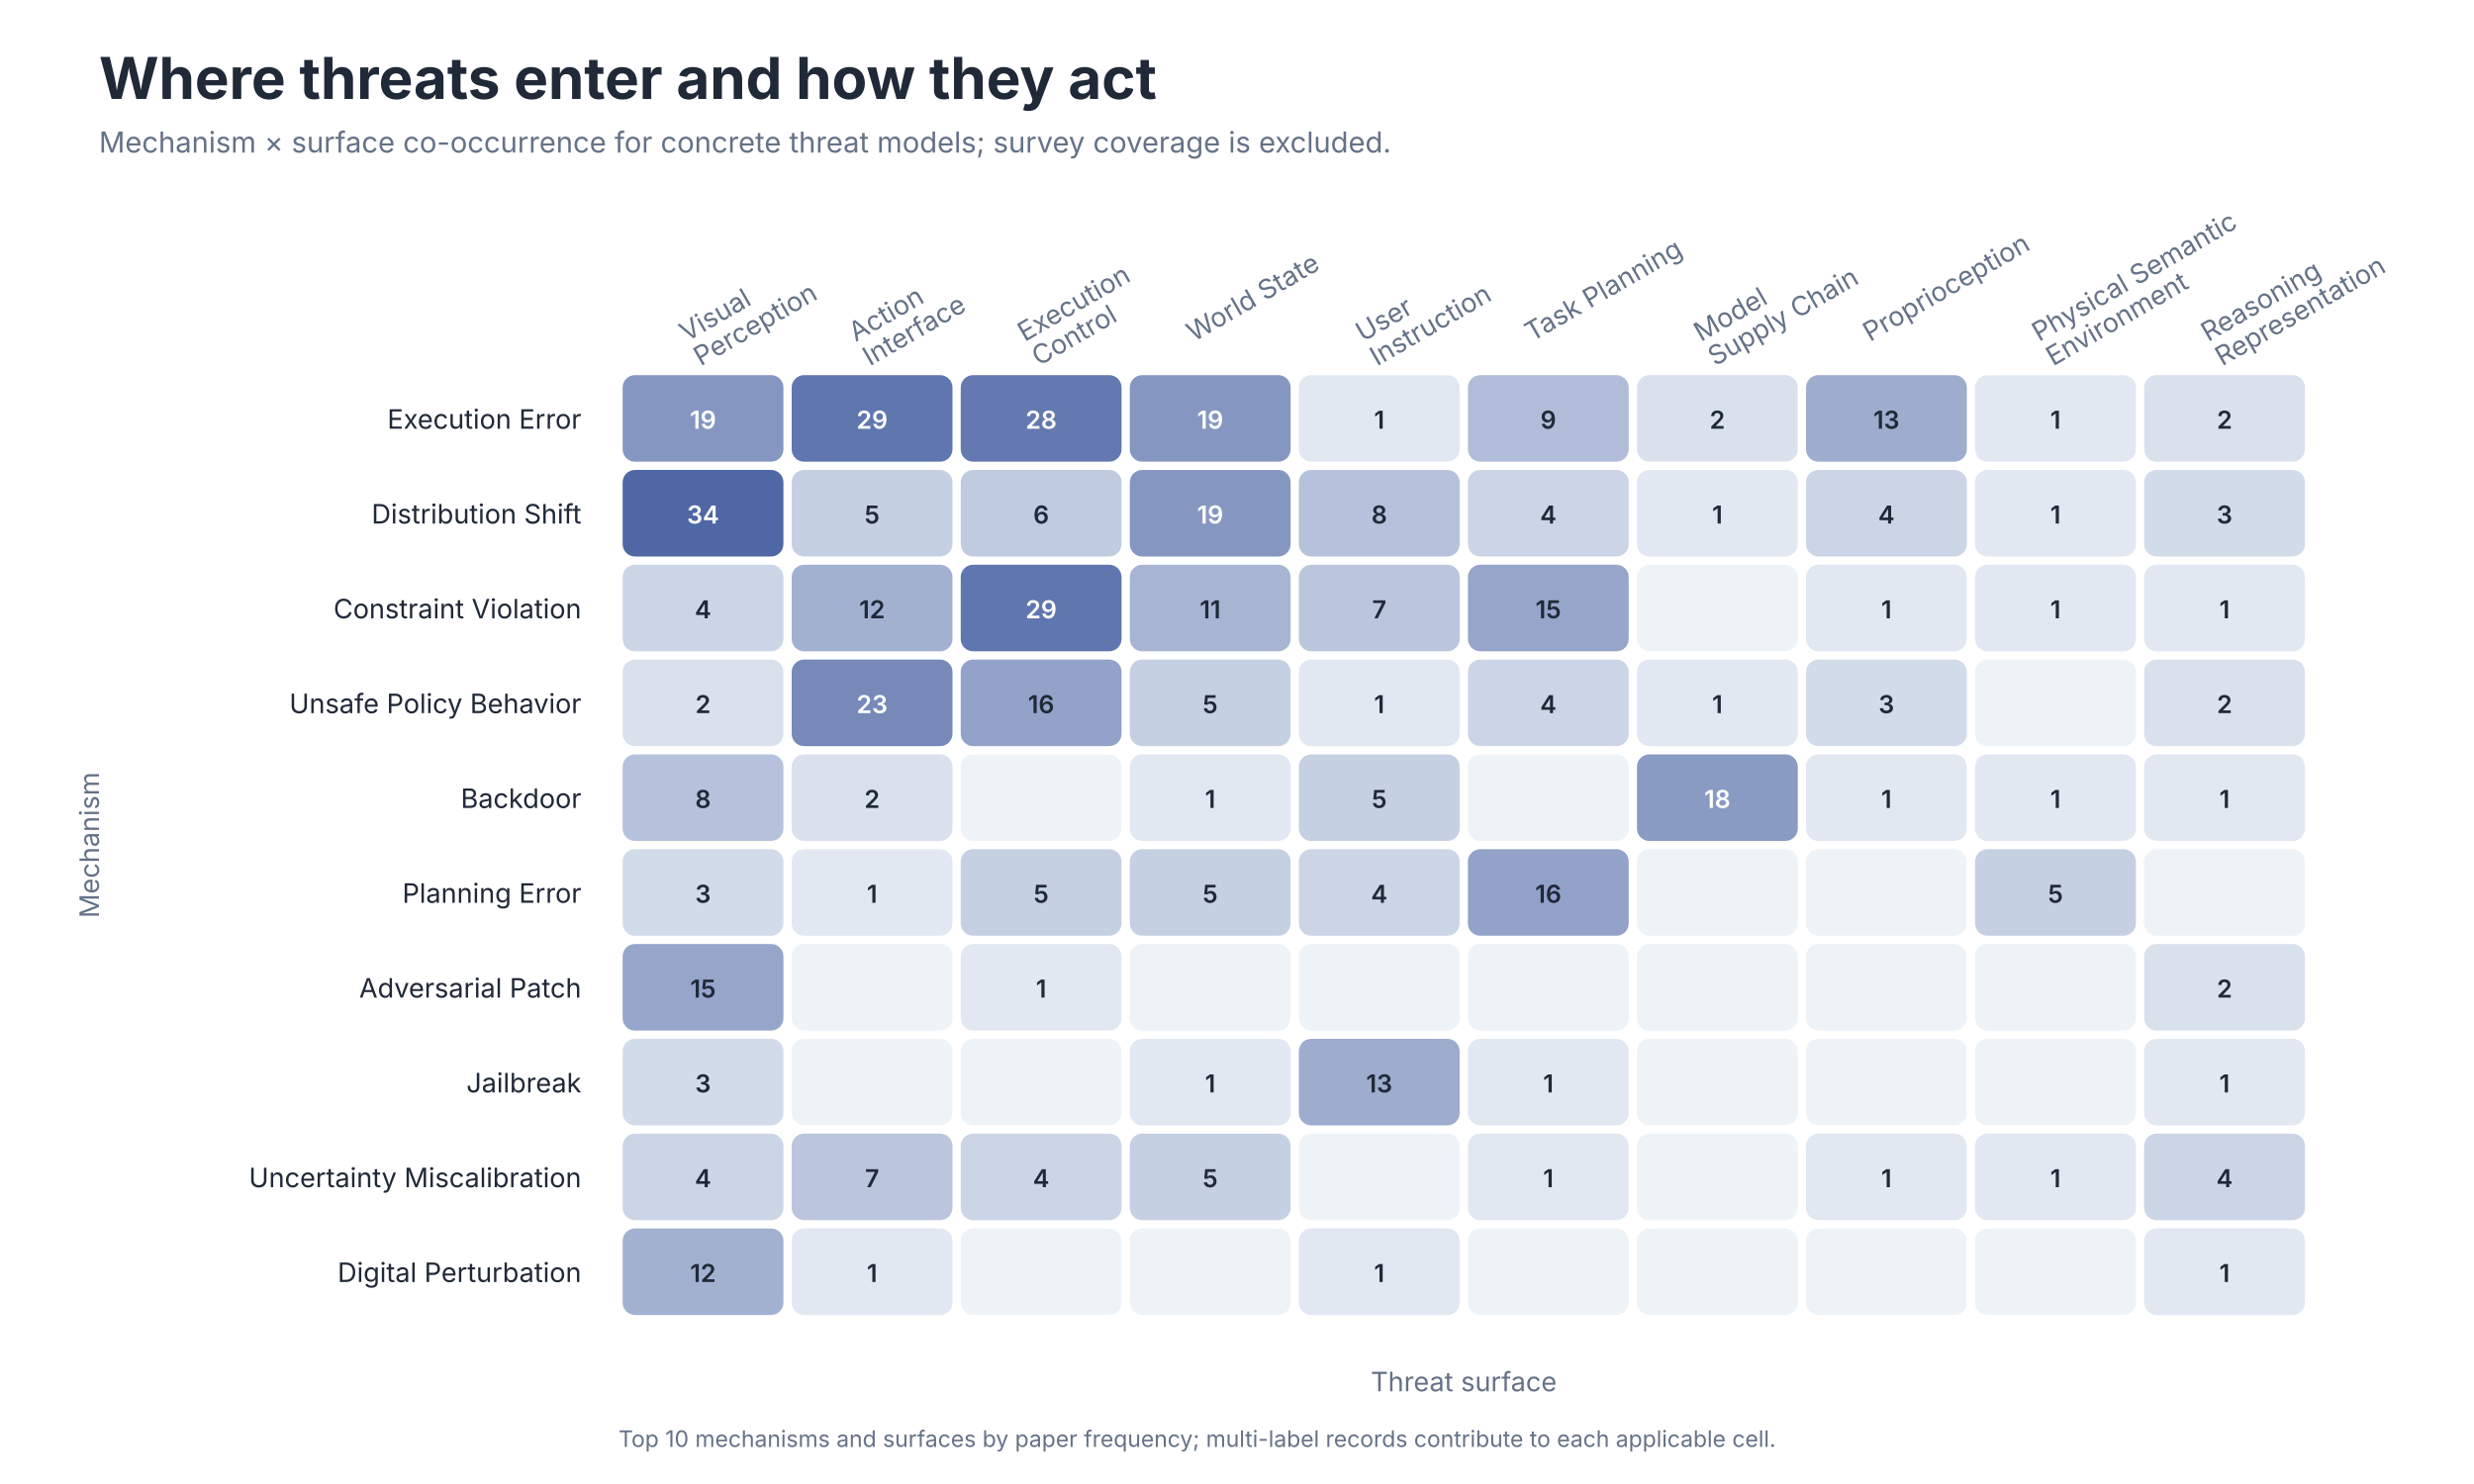
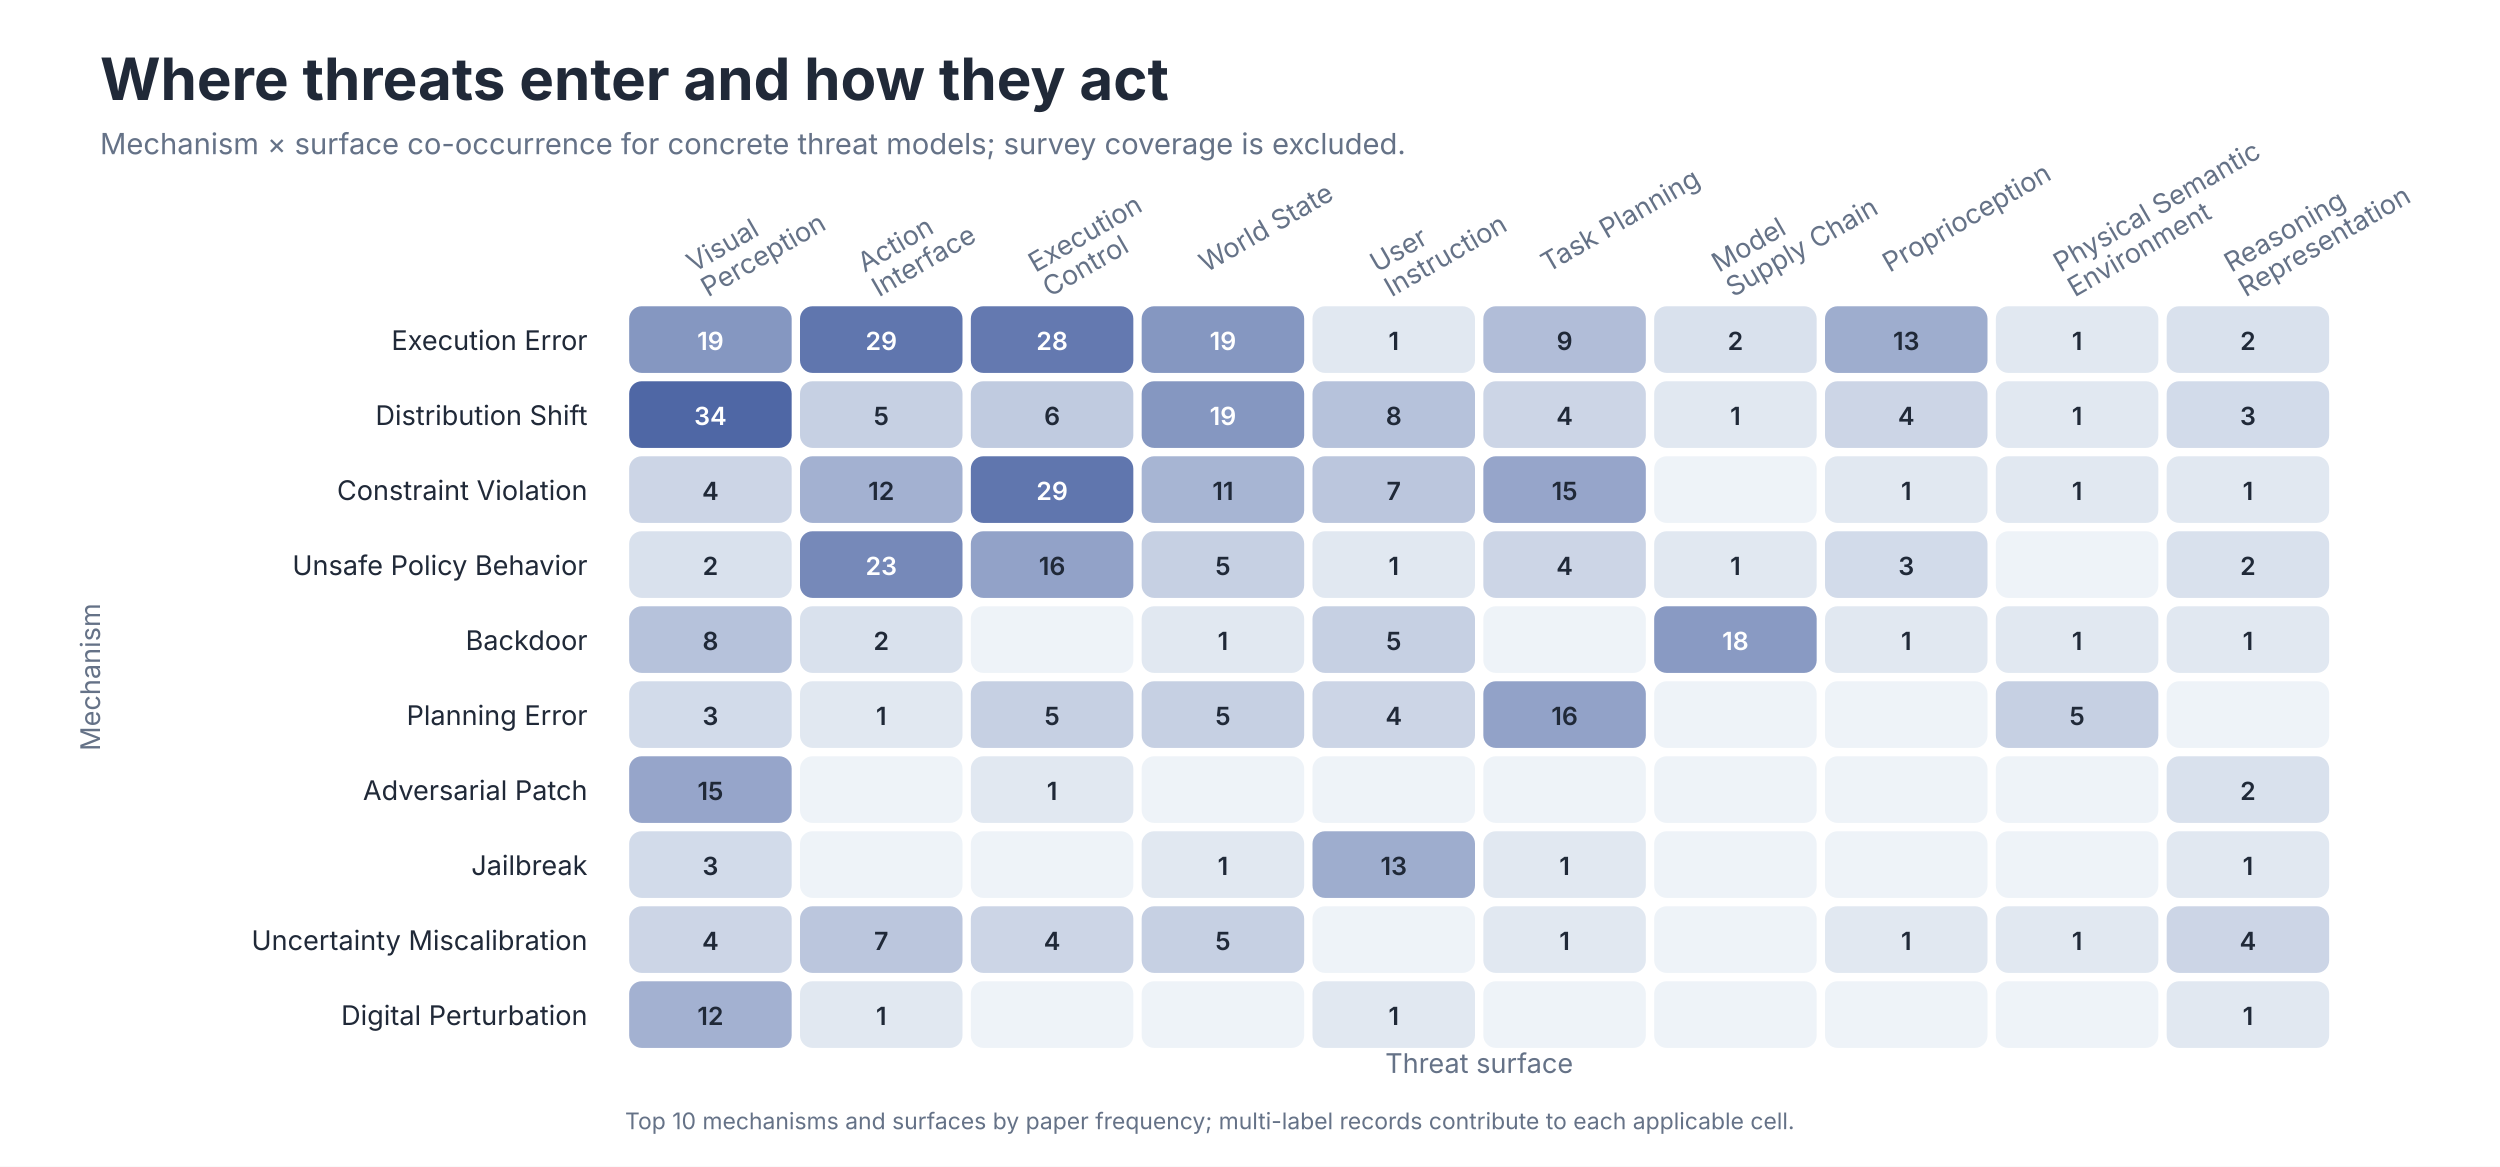
- <svg xmlns="http://www.w3.org/2000/svg" role="img" aria-labelledby="title desc" viewBox="0 0 1200 720">
+ <svg xmlns="http://www.w3.org/2000/svg" role="img" aria-labelledby="title desc" viewBox="0 0 1200 560">
  <style>
text { font-family: -apple-system, BlinkMacSystemFont, 'Segoe UI', sans-serif; }
.title { font-size: 28px; font-weight: 650; fill: #202938; }
.subtitle { font-size: 14px; fill: #657287; }
.axis { font-size: 13px; fill: #657287; }
.label { font-size: 13px; fill: #202938; }
.small { font-size: 11px; fill: #657287; }
</style>
-   <rect width="1200" height="720" fill="#FFFFFF" />
+   <rect width="1200" height="560" fill="#FFFFFF" />
  <text class="title" x="48" y="48">Where threats enter and how they act</text>
  <text class="subtitle" x="48" y="74">Mechanism × surface co-occurrence for concrete threat models; survey coverage is excluded.</text>
-   <text class="axis" text-anchor="start" transform="translate(333.0 166.0) rotate(-30)">
+   <text class="axis" text-anchor="start" transform="translate(333.0 131.0) rotate(-30)">
    <tspan x="0" dy="0em">Visual</tspan>
    <tspan x="0" dy="1.05em">Perception</tspan>
  </text>
-   <text class="axis" text-anchor="start" transform="translate(415.0 166.0) rotate(-30)">
+   <text class="axis" text-anchor="start" transform="translate(415.0 131.0) rotate(-30)">
    <tspan x="0" dy="0em">Action</tspan>
    <tspan x="0" dy="1.05em">Interface</tspan>
  </text>
-   <text class="axis" text-anchor="start" transform="translate(497.0 166.0) rotate(-30)">
+   <text class="axis" text-anchor="start" transform="translate(497.0 131.0) rotate(-30)">
    <tspan x="0" dy="0em">Execution</tspan>
    <tspan x="0" dy="1.05em">Control</tspan>
  </text>
-   <text class="axis" text-anchor="start" transform="translate(579.0 166.0) rotate(-30)">
+   <text class="axis" text-anchor="start" transform="translate(579.0 131.0) rotate(-30)">
    <tspan x="0" dy="0em">World State</tspan>
  </text>
-   <text class="axis" text-anchor="start" transform="translate(661.0 166.0) rotate(-30)">
+   <text class="axis" text-anchor="start" transform="translate(661.0 131.0) rotate(-30)">
    <tspan x="0" dy="0em">User</tspan>
    <tspan x="0" dy="1.05em">Instruction</tspan>
  </text>
-   <text class="axis" text-anchor="start" transform="translate(743.0 166.0) rotate(-30)">
+   <text class="axis" text-anchor="start" transform="translate(743.0 131.0) rotate(-30)">
    <tspan x="0" dy="0em">Task Planning</tspan>
  </text>
-   <text class="axis" text-anchor="start" transform="translate(825.0 166.0) rotate(-30)">
+   <text class="axis" text-anchor="start" transform="translate(825.0 131.0) rotate(-30)">
    <tspan x="0" dy="0em">Model</tspan>
    <tspan x="0" dy="1.05em">Supply Chain</tspan>
  </text>
-   <text class="axis" text-anchor="start" transform="translate(907.0 166.0) rotate(-30)">
+   <text class="axis" text-anchor="start" transform="translate(907.0 131.0) rotate(-30)">
    <tspan x="0" dy="0em">Proprioception</tspan>
  </text>
-   <text class="axis" text-anchor="start" transform="translate(989.0 166.0) rotate(-30)">
+   <text class="axis" text-anchor="start" transform="translate(989.0 131.0) rotate(-30)">
    <tspan x="0" dy="0em">Physical Semantic</tspan>
    <tspan x="0" dy="1.05em">Environment</tspan>
  </text>
-   <text class="axis" text-anchor="start" transform="translate(1071.0 166.0) rotate(-30)">
+   <text class="axis" text-anchor="start" transform="translate(1071.0 131.0) rotate(-30)">
    <tspan x="0" dy="0em">Reasoning</tspan>
    <tspan x="0" dy="1.05em">Representation</tspan>
  </text>
-   <text class="label" x="282" y="208.0" text-anchor="end">Execution Error</text>
-   <rect x="302" y="182" width="78" height="42" rx="6" fill="#8597C1" />
-   <text x="341.0" y="208.0" text-anchor="middle" font-size="12" font-weight="600" fill="#FFFFFF">19</text>
-   <rect x="384" y="182" width="78" height="42" rx="6" fill="#6076AE" />
-   <text x="423.0" y="208.0" text-anchor="middle" font-size="12" font-weight="600" fill="#FFFFFF">29</text>
-   <rect x="466" y="182" width="78" height="42" rx="6" fill="#6479B0" />
-   <text x="505.0" y="208.0" text-anchor="middle" font-size="12" font-weight="600" fill="#FFFFFF">28</text>
-   <rect x="548" y="182" width="78" height="42" rx="6" fill="#8597C1" />
-   <text x="587.0" y="208.0" text-anchor="middle" font-size="12" font-weight="600" fill="#FFFFFF">19</text>
-   <rect x="630" y="182" width="78" height="42" rx="6" fill="#E1E8F1" />
-   <text x="669.0" y="208.0" text-anchor="middle" font-size="12" font-weight="600" fill="#202938">1</text>
-   <rect x="712" y="182" width="78" height="42" rx="6" fill="#B1BDD8" />
-   <text x="751.0" y="208.0" text-anchor="middle" font-size="12" font-weight="600" fill="#202938">9</text>
-   <rect x="794" y="182" width="78" height="42" rx="6" fill="#D9E1ED" />
-   <text x="833.0" y="208.0" text-anchor="middle" font-size="12" font-weight="600" fill="#202938">2</text>
-   <rect x="876" y="182" width="78" height="42" rx="6" fill="#9EADCE" />
-   <text x="915.0" y="208.0" text-anchor="middle" font-size="12" font-weight="600" fill="#202938">13</text>
-   <rect x="958" y="182" width="78" height="42" rx="6" fill="#E1E8F1" />
-   <text x="997.0" y="208.0" text-anchor="middle" font-size="12" font-weight="600" fill="#202938">1</text>
-   <rect x="1040" y="182" width="78" height="42" rx="6" fill="#D9E1ED" />
-   <text x="1079.0" y="208.0" text-anchor="middle" font-size="12" font-weight="600" fill="#202938">2</text>
-   <text class="label" x="282" y="254.0" text-anchor="end">Distribution Shift</text>
-   <rect x="302" y="228" width="78" height="42" rx="6" fill="#4F67A5" />
-   <text x="341.0" y="254.0" text-anchor="middle" font-size="12" font-weight="600" fill="#FFFFFF">34</text>
-   <rect x="384" y="228" width="78" height="42" rx="6" fill="#C6D0E3" />
-   <text x="423.0" y="254.0" text-anchor="middle" font-size="12" font-weight="600" fill="#202938">5</text>
-   <rect x="466" y="228" width="78" height="42" rx="6" fill="#C0CBE0" />
-   <text x="505.0" y="254.0" text-anchor="middle" font-size="12" font-weight="600" fill="#202938">6</text>
-   <rect x="548" y="228" width="78" height="42" rx="6" fill="#8597C1" />
-   <text x="587.0" y="254.0" text-anchor="middle" font-size="12" font-weight="600" fill="#FFFFFF">19</text>
-   <rect x="630" y="228" width="78" height="42" rx="6" fill="#B6C2DB" />
-   <text x="669.0" y="254.0" text-anchor="middle" font-size="12" font-weight="600" fill="#202938">8</text>
-   <rect x="712" y="228" width="78" height="42" rx="6" fill="#CCD5E6" />
-   <text x="751.0" y="254.0" text-anchor="middle" font-size="12" font-weight="600" fill="#202938">4</text>
-   <rect x="794" y="228" width="78" height="42" rx="6" fill="#E1E8F1" />
-   <text x="833.0" y="254.0" text-anchor="middle" font-size="12" font-weight="600" fill="#202938">1</text>
-   <rect x="876" y="228" width="78" height="42" rx="6" fill="#CCD5E6" />
-   <text x="915.0" y="254.0" text-anchor="middle" font-size="12" font-weight="600" fill="#202938">4</text>
-   <rect x="958" y="228" width="78" height="42" rx="6" fill="#E1E8F1" />
-   <text x="997.0" y="254.0" text-anchor="middle" font-size="12" font-weight="600" fill="#202938">1</text>
-   <rect x="1040" y="228" width="78" height="42" rx="6" fill="#D2DBEA" />
-   <text x="1079.0" y="254.0" text-anchor="middle" font-size="12" font-weight="600" fill="#202938">3</text>
-   <text class="label" x="282" y="300.0" text-anchor="end">Constraint Violation</text>
-   <rect x="302" y="274" width="78" height="42" rx="6" fill="#CCD5E6" />
-   <text x="341.0" y="300.0" text-anchor="middle" font-size="12" font-weight="600" fill="#202938">4</text>
-   <rect x="384" y="274" width="78" height="42" rx="6" fill="#A3B1D1" />
-   <text x="423.0" y="300.0" text-anchor="middle" font-size="12" font-weight="600" fill="#202938">12</text>
-   <rect x="466" y="274" width="78" height="42" rx="6" fill="#6076AE" />
-   <text x="505.0" y="300.0" text-anchor="middle" font-size="12" font-weight="600" fill="#FFFFFF">29</text>
-   <rect x="548" y="274" width="78" height="42" rx="6" fill="#A7B5D3" />
-   <text x="587.0" y="300.0" text-anchor="middle" font-size="12" font-weight="600" fill="#202938">11</text>
-   <rect x="630" y="274" width="78" height="42" rx="6" fill="#BBC6DD" />
-   <text x="669.0" y="300.0" text-anchor="middle" font-size="12" font-weight="600" fill="#202938">7</text>
-   <rect x="712" y="274" width="78" height="42" rx="6" fill="#96A5CA" />
-   <text x="751.0" y="300.0" text-anchor="middle" font-size="12" font-weight="600" fill="#202938">15</text>
-   <rect x="794" y="274" width="78" height="42" rx="6" fill="#EEF3F8" />
-   <text x="833.0" y="300.0" text-anchor="middle" font-size="12" font-weight="600" fill="#202938" />
-   <rect x="876" y="274" width="78" height="42" rx="6" fill="#E1E8F1" />
-   <text x="915.0" y="300.0" text-anchor="middle" font-size="12" font-weight="600" fill="#202938">1</text>
-   <rect x="958" y="274" width="78" height="42" rx="6" fill="#E1E8F1" />
-   <text x="997.0" y="300.0" text-anchor="middle" font-size="12" font-weight="600" fill="#202938">1</text>
-   <rect x="1040" y="274" width="78" height="42" rx="6" fill="#E1E8F1" />
-   <text x="1079.0" y="300.0" text-anchor="middle" font-size="12" font-weight="600" fill="#202938">1</text>
-   <text class="label" x="282" y="346.0" text-anchor="end">Unsafe Policy Behavior</text>
-   <rect x="302" y="320" width="78" height="42" rx="6" fill="#D9E1ED" />
-   <text x="341.0" y="346.0" text-anchor="middle" font-size="12" font-weight="600" fill="#202938">2</text>
-   <rect x="384" y="320" width="78" height="42" rx="6" fill="#7689B9" />
-   <text x="423.0" y="346.0" text-anchor="middle" font-size="12" font-weight="600" fill="#FFFFFF">23</text>
-   <rect x="466" y="320" width="78" height="42" rx="6" fill="#92A2C8" />
-   <text x="505.0" y="346.0" text-anchor="middle" font-size="12" font-weight="600" fill="#202938">16</text>
-   <rect x="548" y="320" width="78" height="42" rx="6" fill="#C6D0E3" />
-   <text x="587.0" y="346.0" text-anchor="middle" font-size="12" font-weight="600" fill="#202938">5</text>
-   <rect x="630" y="320" width="78" height="42" rx="6" fill="#E1E8F1" />
-   <text x="669.0" y="346.0" text-anchor="middle" font-size="12" font-weight="600" fill="#202938">1</text>
-   <rect x="712" y="320" width="78" height="42" rx="6" fill="#CCD5E6" />
-   <text x="751.0" y="346.0" text-anchor="middle" font-size="12" font-weight="600" fill="#202938">4</text>
-   <rect x="794" y="320" width="78" height="42" rx="6" fill="#E1E8F1" />
-   <text x="833.0" y="346.0" text-anchor="middle" font-size="12" font-weight="600" fill="#202938">1</text>
-   <rect x="876" y="320" width="78" height="42" rx="6" fill="#D2DBEA" />
-   <text x="915.0" y="346.0" text-anchor="middle" font-size="12" font-weight="600" fill="#202938">3</text>
-   <rect x="958" y="320" width="78" height="42" rx="6" fill="#EEF3F8" />
-   <text x="997.0" y="346.0" text-anchor="middle" font-size="12" font-weight="600" fill="#202938" />
-   <rect x="1040" y="320" width="78" height="42" rx="6" fill="#D9E1ED" />
-   <text x="1079.0" y="346.0" text-anchor="middle" font-size="12" font-weight="600" fill="#202938">2</text>
-   <text class="label" x="282" y="392.0" text-anchor="end">Backdoor</text>
-   <rect x="302" y="366" width="78" height="42" rx="6" fill="#B6C2DB" />
-   <text x="341.0" y="392.0" text-anchor="middle" font-size="12" font-weight="600" fill="#202938">8</text>
-   <rect x="384" y="366" width="78" height="42" rx="6" fill="#D9E1ED" />
-   <text x="423.0" y="392.0" text-anchor="middle" font-size="12" font-weight="600" fill="#202938">2</text>
-   <rect x="466" y="366" width="78" height="42" rx="6" fill="#EEF3F8" />
-   <text x="505.0" y="392.0" text-anchor="middle" font-size="12" font-weight="600" fill="#202938" />
-   <rect x="548" y="366" width="78" height="42" rx="6" fill="#E1E8F1" />
-   <text x="587.0" y="392.0" text-anchor="middle" font-size="12" font-weight="600" fill="#202938">1</text>
-   <rect x="630" y="366" width="78" height="42" rx="6" fill="#C6D0E3" />
-   <text x="669.0" y="392.0" text-anchor="middle" font-size="12" font-weight="600" fill="#202938">5</text>
-   <rect x="712" y="366" width="78" height="42" rx="6" fill="#EEF3F8" />
-   <text x="751.0" y="392.0" text-anchor="middle" font-size="12" font-weight="600" fill="#202938" />
-   <rect x="794" y="366" width="78" height="42" rx="6" fill="#899AC3" />
-   <text x="833.0" y="392.0" text-anchor="middle" font-size="12" font-weight="600" fill="#FFFFFF">18</text>
-   <rect x="876" y="366" width="78" height="42" rx="6" fill="#E1E8F1" />
-   <text x="915.0" y="392.0" text-anchor="middle" font-size="12" font-weight="600" fill="#202938">1</text>
-   <rect x="958" y="366" width="78" height="42" rx="6" fill="#E1E8F1" />
-   <text x="997.0" y="392.0" text-anchor="middle" font-size="12" font-weight="600" fill="#202938">1</text>
-   <rect x="1040" y="366" width="78" height="42" rx="6" fill="#E1E8F1" />
-   <text x="1079.0" y="392.0" text-anchor="middle" font-size="12" font-weight="600" fill="#202938">1</text>
-   <text class="label" x="282" y="438.0" text-anchor="end">Planning Error</text>
-   <rect x="302" y="412" width="78" height="42" rx="6" fill="#D2DBEA" />
-   <text x="341.0" y="438.0" text-anchor="middle" font-size="12" font-weight="600" fill="#202938">3</text>
-   <rect x="384" y="412" width="78" height="42" rx="6" fill="#E1E8F1" />
-   <text x="423.0" y="438.0" text-anchor="middle" font-size="12" font-weight="600" fill="#202938">1</text>
-   <rect x="466" y="412" width="78" height="42" rx="6" fill="#C6D0E3" />
-   <text x="505.0" y="438.0" text-anchor="middle" font-size="12" font-weight="600" fill="#202938">5</text>
-   <rect x="548" y="412" width="78" height="42" rx="6" fill="#C6D0E3" />
-   <text x="587.0" y="438.0" text-anchor="middle" font-size="12" font-weight="600" fill="#202938">5</text>
-   <rect x="630" y="412" width="78" height="42" rx="6" fill="#CCD5E6" />
-   <text x="669.0" y="438.0" text-anchor="middle" font-size="12" font-weight="600" fill="#202938">4</text>
-   <rect x="712" y="412" width="78" height="42" rx="6" fill="#92A2C8" />
-   <text x="751.0" y="438.0" text-anchor="middle" font-size="12" font-weight="600" fill="#202938">16</text>
-   <rect x="794" y="412" width="78" height="42" rx="6" fill="#EEF3F8" />
-   <text x="833.0" y="438.0" text-anchor="middle" font-size="12" font-weight="600" fill="#202938" />
-   <rect x="876" y="412" width="78" height="42" rx="6" fill="#EEF3F8" />
-   <text x="915.0" y="438.0" text-anchor="middle" font-size="12" font-weight="600" fill="#202938" />
-   <rect x="958" y="412" width="78" height="42" rx="6" fill="#C6D0E3" />
-   <text x="997.0" y="438.0" text-anchor="middle" font-size="12" font-weight="600" fill="#202938">5</text>
-   <rect x="1040" y="412" width="78" height="42" rx="6" fill="#EEF3F8" />
-   <text x="1079.0" y="438.0" text-anchor="middle" font-size="12" font-weight="600" fill="#202938" />
-   <text class="label" x="282" y="484.0" text-anchor="end">Adversarial Patch</text>
-   <rect x="302" y="458" width="78" height="42" rx="6" fill="#96A5CA" />
-   <text x="341.0" y="484.0" text-anchor="middle" font-size="12" font-weight="600" fill="#202938">15</text>
-   <rect x="384" y="458" width="78" height="42" rx="6" fill="#EEF3F8" />
-   <text x="423.0" y="484.0" text-anchor="middle" font-size="12" font-weight="600" fill="#202938" />
-   <rect x="466" y="458" width="78" height="42" rx="6" fill="#E1E8F1" />
-   <text x="505.0" y="484.0" text-anchor="middle" font-size="12" font-weight="600" fill="#202938">1</text>
-   <rect x="548" y="458" width="78" height="42" rx="6" fill="#EEF3F8" />
-   <text x="587.0" y="484.0" text-anchor="middle" font-size="12" font-weight="600" fill="#202938" />
-   <rect x="630" y="458" width="78" height="42" rx="6" fill="#EEF3F8" />
-   <text x="669.0" y="484.0" text-anchor="middle" font-size="12" font-weight="600" fill="#202938" />
-   <rect x="712" y="458" width="78" height="42" rx="6" fill="#EEF3F8" />
-   <text x="751.0" y="484.0" text-anchor="middle" font-size="12" font-weight="600" fill="#202938" />
-   <rect x="794" y="458" width="78" height="42" rx="6" fill="#EEF3F8" />
-   <text x="833.0" y="484.0" text-anchor="middle" font-size="12" font-weight="600" fill="#202938" />
-   <rect x="876" y="458" width="78" height="42" rx="6" fill="#EEF3F8" />
-   <text x="915.0" y="484.0" text-anchor="middle" font-size="12" font-weight="600" fill="#202938" />
-   <rect x="958" y="458" width="78" height="42" rx="6" fill="#EEF3F8" />
-   <text x="997.0" y="484.0" text-anchor="middle" font-size="12" font-weight="600" fill="#202938" />
-   <rect x="1040" y="458" width="78" height="42" rx="6" fill="#D9E1ED" />
-   <text x="1079.0" y="484.0" text-anchor="middle" font-size="12" font-weight="600" fill="#202938">2</text>
-   <text class="label" x="282" y="530.0" text-anchor="end">Jailbreak</text>
-   <rect x="302" y="504" width="78" height="42" rx="6" fill="#D2DBEA" />
-   <text x="341.0" y="530.0" text-anchor="middle" font-size="12" font-weight="600" fill="#202938">3</text>
-   <rect x="384" y="504" width="78" height="42" rx="6" fill="#EEF3F8" />
-   <text x="423.0" y="530.0" text-anchor="middle" font-size="12" font-weight="600" fill="#202938" />
-   <rect x="466" y="504" width="78" height="42" rx="6" fill="#EEF3F8" />
-   <text x="505.0" y="530.0" text-anchor="middle" font-size="12" font-weight="600" fill="#202938" />
-   <rect x="548" y="504" width="78" height="42" rx="6" fill="#E1E8F1" />
-   <text x="587.0" y="530.0" text-anchor="middle" font-size="12" font-weight="600" fill="#202938">1</text>
-   <rect x="630" y="504" width="78" height="42" rx="6" fill="#9EADCE" />
-   <text x="669.0" y="530.0" text-anchor="middle" font-size="12" font-weight="600" fill="#202938">13</text>
-   <rect x="712" y="504" width="78" height="42" rx="6" fill="#E1E8F1" />
-   <text x="751.0" y="530.0" text-anchor="middle" font-size="12" font-weight="600" fill="#202938">1</text>
-   <rect x="794" y="504" width="78" height="42" rx="6" fill="#EEF3F8" />
-   <text x="833.0" y="530.0" text-anchor="middle" font-size="12" font-weight="600" fill="#202938" />
-   <rect x="876" y="504" width="78" height="42" rx="6" fill="#EEF3F8" />
-   <text x="915.0" y="530.0" text-anchor="middle" font-size="12" font-weight="600" fill="#202938" />
-   <rect x="958" y="504" width="78" height="42" rx="6" fill="#EEF3F8" />
-   <text x="997.0" y="530.0" text-anchor="middle" font-size="12" font-weight="600" fill="#202938" />
-   <rect x="1040" y="504" width="78" height="42" rx="6" fill="#E1E8F1" />
-   <text x="1079.0" y="530.0" text-anchor="middle" font-size="12" font-weight="600" fill="#202938">1</text>
-   <text class="label" x="282" y="576.0" text-anchor="end">Uncertainty Miscalibration</text>
-   <rect x="302" y="550" width="78" height="42" rx="6" fill="#CCD5E6" />
-   <text x="341.0" y="576.0" text-anchor="middle" font-size="12" font-weight="600" fill="#202938">4</text>
-   <rect x="384" y="550" width="78" height="42" rx="6" fill="#BBC6DD" />
-   <text x="423.0" y="576.0" text-anchor="middle" font-size="12" font-weight="600" fill="#202938">7</text>
-   <rect x="466" y="550" width="78" height="42" rx="6" fill="#CCD5E6" />
-   <text x="505.0" y="576.0" text-anchor="middle" font-size="12" font-weight="600" fill="#202938">4</text>
-   <rect x="548" y="550" width="78" height="42" rx="6" fill="#C6D0E3" />
-   <text x="587.0" y="576.0" text-anchor="middle" font-size="12" font-weight="600" fill="#202938">5</text>
-   <rect x="630" y="550" width="78" height="42" rx="6" fill="#EEF3F8" />
-   <text x="669.0" y="576.0" text-anchor="middle" font-size="12" font-weight="600" fill="#202938" />
-   <rect x="712" y="550" width="78" height="42" rx="6" fill="#E1E8F1" />
-   <text x="751.0" y="576.0" text-anchor="middle" font-size="12" font-weight="600" fill="#202938">1</text>
-   <rect x="794" y="550" width="78" height="42" rx="6" fill="#EEF3F8" />
-   <text x="833.0" y="576.0" text-anchor="middle" font-size="12" font-weight="600" fill="#202938" />
-   <rect x="876" y="550" width="78" height="42" rx="6" fill="#E1E8F1" />
-   <text x="915.0" y="576.0" text-anchor="middle" font-size="12" font-weight="600" fill="#202938">1</text>
-   <rect x="958" y="550" width="78" height="42" rx="6" fill="#E1E8F1" />
-   <text x="997.0" y="576.0" text-anchor="middle" font-size="12" font-weight="600" fill="#202938">1</text>
-   <rect x="1040" y="550" width="78" height="42" rx="6" fill="#CCD5E6" />
-   <text x="1079.0" y="576.0" text-anchor="middle" font-size="12" font-weight="600" fill="#202938">4</text>
-   <text class="label" x="282" y="622.0" text-anchor="end">Digital Perturbation</text>
-   <rect x="302" y="596" width="78" height="42" rx="6" fill="#A3B1D1" />
-   <text x="341.0" y="622.0" text-anchor="middle" font-size="12" font-weight="600" fill="#202938">12</text>
-   <rect x="384" y="596" width="78" height="42" rx="6" fill="#E1E8F1" />
-   <text x="423.0" y="622.0" text-anchor="middle" font-size="12" font-weight="600" fill="#202938">1</text>
-   <rect x="466" y="596" width="78" height="42" rx="6" fill="#EEF3F8" />
-   <text x="505.0" y="622.0" text-anchor="middle" font-size="12" font-weight="600" fill="#202938" />
-   <rect x="548" y="596" width="78" height="42" rx="6" fill="#EEF3F8" />
-   <text x="587.0" y="622.0" text-anchor="middle" font-size="12" font-weight="600" fill="#202938" />
-   <rect x="630" y="596" width="78" height="42" rx="6" fill="#E1E8F1" />
-   <text x="669.0" y="622.0" text-anchor="middle" font-size="12" font-weight="600" fill="#202938">1</text>
-   <rect x="712" y="596" width="78" height="42" rx="6" fill="#EEF3F8" />
-   <text x="751.0" y="622.0" text-anchor="middle" font-size="12" font-weight="600" fill="#202938" />
-   <rect x="794" y="596" width="78" height="42" rx="6" fill="#EEF3F8" />
-   <text x="833.0" y="622.0" text-anchor="middle" font-size="12" font-weight="600" fill="#202938" />
-   <rect x="876" y="596" width="78" height="42" rx="6" fill="#EEF3F8" />
-   <text x="915.0" y="622.0" text-anchor="middle" font-size="12" font-weight="600" fill="#202938" />
-   <rect x="958" y="596" width="78" height="42" rx="6" fill="#EEF3F8" />
-   <text x="997.0" y="622.0" text-anchor="middle" font-size="12" font-weight="600" fill="#202938" />
-   <rect x="1040" y="596" width="78" height="42" rx="6" fill="#E1E8F1" />
-   <text x="1079.0" y="622.0" text-anchor="middle" font-size="12" font-weight="600" fill="#202938">1</text>
-   <text class="axis" x="710" y="675" text-anchor="middle">Threat surface</text>
-   <text class="axis" transform="translate(48 410) rotate(-90)" text-anchor="middle">Mechanism</text>
-   <text class="small" x="300" y="702">Top 10 mechanisms and surfaces by paper frequency; multi-label records contribute to each applicable cell.</text>
+   <text class="label" x="282" y="168.0" text-anchor="end">Execution Error</text>
+   <rect x="302" y="147" width="78" height="32" rx="6" fill="#8597C1" />
+   <text x="341.0" y="168.0" text-anchor="middle" font-size="12" font-weight="600" fill="#FFFFFF">19</text>
+   <rect x="384" y="147" width="78" height="32" rx="6" fill="#6076AE" />
+   <text x="423.0" y="168.0" text-anchor="middle" font-size="12" font-weight="600" fill="#FFFFFF">29</text>
+   <rect x="466" y="147" width="78" height="32" rx="6" fill="#6479B0" />
+   <text x="505.0" y="168.0" text-anchor="middle" font-size="12" font-weight="600" fill="#FFFFFF">28</text>
+   <rect x="548" y="147" width="78" height="32" rx="6" fill="#8597C1" />
+   <text x="587.0" y="168.0" text-anchor="middle" font-size="12" font-weight="600" fill="#FFFFFF">19</text>
+   <rect x="630" y="147" width="78" height="32" rx="6" fill="#E1E8F1" />
+   <text x="669.0" y="168.0" text-anchor="middle" font-size="12" font-weight="600" fill="#202938">1</text>
+   <rect x="712" y="147" width="78" height="32" rx="6" fill="#B1BDD8" />
+   <text x="751.0" y="168.0" text-anchor="middle" font-size="12" font-weight="600" fill="#202938">9</text>
+   <rect x="794" y="147" width="78" height="32" rx="6" fill="#D9E1ED" />
+   <text x="833.0" y="168.0" text-anchor="middle" font-size="12" font-weight="600" fill="#202938">2</text>
+   <rect x="876" y="147" width="78" height="32" rx="6" fill="#9EADCE" />
+   <text x="915.0" y="168.0" text-anchor="middle" font-size="12" font-weight="600" fill="#202938">13</text>
+   <rect x="958" y="147" width="78" height="32" rx="6" fill="#E1E8F1" />
+   <text x="997.0" y="168.0" text-anchor="middle" font-size="12" font-weight="600" fill="#202938">1</text>
+   <rect x="1040" y="147" width="78" height="32" rx="6" fill="#D9E1ED" />
+   <text x="1079.0" y="168.0" text-anchor="middle" font-size="12" font-weight="600" fill="#202938">2</text>
+   <text class="label" x="282" y="204.0" text-anchor="end">Distribution Shift</text>
+   <rect x="302" y="183" width="78" height="32" rx="6" fill="#4F67A5" />
+   <text x="341.0" y="204.0" text-anchor="middle" font-size="12" font-weight="600" fill="#FFFFFF">34</text>
+   <rect x="384" y="183" width="78" height="32" rx="6" fill="#C6D0E3" />
+   <text x="423.0" y="204.0" text-anchor="middle" font-size="12" font-weight="600" fill="#202938">5</text>
+   <rect x="466" y="183" width="78" height="32" rx="6" fill="#C0CBE0" />
+   <text x="505.0" y="204.0" text-anchor="middle" font-size="12" font-weight="600" fill="#202938">6</text>
+   <rect x="548" y="183" width="78" height="32" rx="6" fill="#8597C1" />
+   <text x="587.0" y="204.0" text-anchor="middle" font-size="12" font-weight="600" fill="#FFFFFF">19</text>
+   <rect x="630" y="183" width="78" height="32" rx="6" fill="#B6C2DB" />
+   <text x="669.0" y="204.0" text-anchor="middle" font-size="12" font-weight="600" fill="#202938">8</text>
+   <rect x="712" y="183" width="78" height="32" rx="6" fill="#CCD5E6" />
+   <text x="751.0" y="204.0" text-anchor="middle" font-size="12" font-weight="600" fill="#202938">4</text>
+   <rect x="794" y="183" width="78" height="32" rx="6" fill="#E1E8F1" />
+   <text x="833.0" y="204.0" text-anchor="middle" font-size="12" font-weight="600" fill="#202938">1</text>
+   <rect x="876" y="183" width="78" height="32" rx="6" fill="#CCD5E6" />
+   <text x="915.0" y="204.0" text-anchor="middle" font-size="12" font-weight="600" fill="#202938">4</text>
+   <rect x="958" y="183" width="78" height="32" rx="6" fill="#E1E8F1" />
+   <text x="997.0" y="204.0" text-anchor="middle" font-size="12" font-weight="600" fill="#202938">1</text>
+   <rect x="1040" y="183" width="78" height="32" rx="6" fill="#D2DBEA" />
+   <text x="1079.0" y="204.0" text-anchor="middle" font-size="12" font-weight="600" fill="#202938">3</text>
+   <text class="label" x="282" y="240.0" text-anchor="end">Constraint Violation</text>
+   <rect x="302" y="219" width="78" height="32" rx="6" fill="#CCD5E6" />
+   <text x="341.0" y="240.0" text-anchor="middle" font-size="12" font-weight="600" fill="#202938">4</text>
+   <rect x="384" y="219" width="78" height="32" rx="6" fill="#A3B1D1" />
+   <text x="423.0" y="240.0" text-anchor="middle" font-size="12" font-weight="600" fill="#202938">12</text>
+   <rect x="466" y="219" width="78" height="32" rx="6" fill="#6076AE" />
+   <text x="505.0" y="240.0" text-anchor="middle" font-size="12" font-weight="600" fill="#FFFFFF">29</text>
+   <rect x="548" y="219" width="78" height="32" rx="6" fill="#A7B5D3" />
+   <text x="587.0" y="240.0" text-anchor="middle" font-size="12" font-weight="600" fill="#202938">11</text>
+   <rect x="630" y="219" width="78" height="32" rx="6" fill="#BBC6DD" />
+   <text x="669.0" y="240.0" text-anchor="middle" font-size="12" font-weight="600" fill="#202938">7</text>
+   <rect x="712" y="219" width="78" height="32" rx="6" fill="#96A5CA" />
+   <text x="751.0" y="240.0" text-anchor="middle" font-size="12" font-weight="600" fill="#202938">15</text>
+   <rect x="794" y="219" width="78" height="32" rx="6" fill="#EEF3F8" />
+   <text x="833.0" y="240.0" text-anchor="middle" font-size="12" font-weight="600" fill="#202938" />
+   <rect x="876" y="219" width="78" height="32" rx="6" fill="#E1E8F1" />
+   <text x="915.0" y="240.0" text-anchor="middle" font-size="12" font-weight="600" fill="#202938">1</text>
+   <rect x="958" y="219" width="78" height="32" rx="6" fill="#E1E8F1" />
+   <text x="997.0" y="240.0" text-anchor="middle" font-size="12" font-weight="600" fill="#202938">1</text>
+   <rect x="1040" y="219" width="78" height="32" rx="6" fill="#E1E8F1" />
+   <text x="1079.0" y="240.0" text-anchor="middle" font-size="12" font-weight="600" fill="#202938">1</text>
+   <text class="label" x="282" y="276.0" text-anchor="end">Unsafe Policy Behavior</text>
+   <rect x="302" y="255" width="78" height="32" rx="6" fill="#D9E1ED" />
+   <text x="341.0" y="276.0" text-anchor="middle" font-size="12" font-weight="600" fill="#202938">2</text>
+   <rect x="384" y="255" width="78" height="32" rx="6" fill="#7689B9" />
+   <text x="423.0" y="276.0" text-anchor="middle" font-size="12" font-weight="600" fill="#FFFFFF">23</text>
+   <rect x="466" y="255" width="78" height="32" rx="6" fill="#92A2C8" />
+   <text x="505.0" y="276.0" text-anchor="middle" font-size="12" font-weight="600" fill="#202938">16</text>
+   <rect x="548" y="255" width="78" height="32" rx="6" fill="#C6D0E3" />
+   <text x="587.0" y="276.0" text-anchor="middle" font-size="12" font-weight="600" fill="#202938">5</text>
+   <rect x="630" y="255" width="78" height="32" rx="6" fill="#E1E8F1" />
+   <text x="669.0" y="276.0" text-anchor="middle" font-size="12" font-weight="600" fill="#202938">1</text>
+   <rect x="712" y="255" width="78" height="32" rx="6" fill="#CCD5E6" />
+   <text x="751.0" y="276.0" text-anchor="middle" font-size="12" font-weight="600" fill="#202938">4</text>
+   <rect x="794" y="255" width="78" height="32" rx="6" fill="#E1E8F1" />
+   <text x="833.0" y="276.0" text-anchor="middle" font-size="12" font-weight="600" fill="#202938">1</text>
+   <rect x="876" y="255" width="78" height="32" rx="6" fill="#D2DBEA" />
+   <text x="915.0" y="276.0" text-anchor="middle" font-size="12" font-weight="600" fill="#202938">3</text>
+   <rect x="958" y="255" width="78" height="32" rx="6" fill="#EEF3F8" />
+   <text x="997.0" y="276.0" text-anchor="middle" font-size="12" font-weight="600" fill="#202938" />
+   <rect x="1040" y="255" width="78" height="32" rx="6" fill="#D9E1ED" />
+   <text x="1079.0" y="276.0" text-anchor="middle" font-size="12" font-weight="600" fill="#202938">2</text>
+   <text class="label" x="282" y="312.0" text-anchor="end">Backdoor</text>
+   <rect x="302" y="291" width="78" height="32" rx="6" fill="#B6C2DB" />
+   <text x="341.0" y="312.0" text-anchor="middle" font-size="12" font-weight="600" fill="#202938">8</text>
+   <rect x="384" y="291" width="78" height="32" rx="6" fill="#D9E1ED" />
+   <text x="423.0" y="312.0" text-anchor="middle" font-size="12" font-weight="600" fill="#202938">2</text>
+   <rect x="466" y="291" width="78" height="32" rx="6" fill="#EEF3F8" />
+   <text x="505.0" y="312.0" text-anchor="middle" font-size="12" font-weight="600" fill="#202938" />
+   <rect x="548" y="291" width="78" height="32" rx="6" fill="#E1E8F1" />
+   <text x="587.0" y="312.0" text-anchor="middle" font-size="12" font-weight="600" fill="#202938">1</text>
+   <rect x="630" y="291" width="78" height="32" rx="6" fill="#C6D0E3" />
+   <text x="669.0" y="312.0" text-anchor="middle" font-size="12" font-weight="600" fill="#202938">5</text>
+   <rect x="712" y="291" width="78" height="32" rx="6" fill="#EEF3F8" />
+   <text x="751.0" y="312.0" text-anchor="middle" font-size="12" font-weight="600" fill="#202938" />
+   <rect x="794" y="291" width="78" height="32" rx="6" fill="#899AC3" />
+   <text x="833.0" y="312.0" text-anchor="middle" font-size="12" font-weight="600" fill="#FFFFFF">18</text>
+   <rect x="876" y="291" width="78" height="32" rx="6" fill="#E1E8F1" />
+   <text x="915.0" y="312.0" text-anchor="middle" font-size="12" font-weight="600" fill="#202938">1</text>
+   <rect x="958" y="291" width="78" height="32" rx="6" fill="#E1E8F1" />
+   <text x="997.0" y="312.0" text-anchor="middle" font-size="12" font-weight="600" fill="#202938">1</text>
+   <rect x="1040" y="291" width="78" height="32" rx="6" fill="#E1E8F1" />
+   <text x="1079.0" y="312.0" text-anchor="middle" font-size="12" font-weight="600" fill="#202938">1</text>
+   <text class="label" x="282" y="348.0" text-anchor="end">Planning Error</text>
+   <rect x="302" y="327" width="78" height="32" rx="6" fill="#D2DBEA" />
+   <text x="341.0" y="348.0" text-anchor="middle" font-size="12" font-weight="600" fill="#202938">3</text>
+   <rect x="384" y="327" width="78" height="32" rx="6" fill="#E1E8F1" />
+   <text x="423.0" y="348.0" text-anchor="middle" font-size="12" font-weight="600" fill="#202938">1</text>
+   <rect x="466" y="327" width="78" height="32" rx="6" fill="#C6D0E3" />
+   <text x="505.0" y="348.0" text-anchor="middle" font-size="12" font-weight="600" fill="#202938">5</text>
+   <rect x="548" y="327" width="78" height="32" rx="6" fill="#C6D0E3" />
+   <text x="587.0" y="348.0" text-anchor="middle" font-size="12" font-weight="600" fill="#202938">5</text>
+   <rect x="630" y="327" width="78" height="32" rx="6" fill="#CCD5E6" />
+   <text x="669.0" y="348.0" text-anchor="middle" font-size="12" font-weight="600" fill="#202938">4</text>
+   <rect x="712" y="327" width="78" height="32" rx="6" fill="#92A2C8" />
+   <text x="751.0" y="348.0" text-anchor="middle" font-size="12" font-weight="600" fill="#202938">16</text>
+   <rect x="794" y="327" width="78" height="32" rx="6" fill="#EEF3F8" />
+   <text x="833.0" y="348.0" text-anchor="middle" font-size="12" font-weight="600" fill="#202938" />
+   <rect x="876" y="327" width="78" height="32" rx="6" fill="#EEF3F8" />
+   <text x="915.0" y="348.0" text-anchor="middle" font-size="12" font-weight="600" fill="#202938" />
+   <rect x="958" y="327" width="78" height="32" rx="6" fill="#C6D0E3" />
+   <text x="997.0" y="348.0" text-anchor="middle" font-size="12" font-weight="600" fill="#202938">5</text>
+   <rect x="1040" y="327" width="78" height="32" rx="6" fill="#EEF3F8" />
+   <text x="1079.0" y="348.0" text-anchor="middle" font-size="12" font-weight="600" fill="#202938" />
+   <text class="label" x="282" y="384.0" text-anchor="end">Adversarial Patch</text>
+   <rect x="302" y="363" width="78" height="32" rx="6" fill="#96A5CA" />
+   <text x="341.0" y="384.0" text-anchor="middle" font-size="12" font-weight="600" fill="#202938">15</text>
+   <rect x="384" y="363" width="78" height="32" rx="6" fill="#EEF3F8" />
+   <text x="423.0" y="384.0" text-anchor="middle" font-size="12" font-weight="600" fill="#202938" />
+   <rect x="466" y="363" width="78" height="32" rx="6" fill="#E1E8F1" />
+   <text x="505.0" y="384.0" text-anchor="middle" font-size="12" font-weight="600" fill="#202938">1</text>
+   <rect x="548" y="363" width="78" height="32" rx="6" fill="#EEF3F8" />
+   <text x="587.0" y="384.0" text-anchor="middle" font-size="12" font-weight="600" fill="#202938" />
+   <rect x="630" y="363" width="78" height="32" rx="6" fill="#EEF3F8" />
+   <text x="669.0" y="384.0" text-anchor="middle" font-size="12" font-weight="600" fill="#202938" />
+   <rect x="712" y="363" width="78" height="32" rx="6" fill="#EEF3F8" />
+   <text x="751.0" y="384.0" text-anchor="middle" font-size="12" font-weight="600" fill="#202938" />
+   <rect x="794" y="363" width="78" height="32" rx="6" fill="#EEF3F8" />
+   <text x="833.0" y="384.0" text-anchor="middle" font-size="12" font-weight="600" fill="#202938" />
+   <rect x="876" y="363" width="78" height="32" rx="6" fill="#EEF3F8" />
+   <text x="915.0" y="384.0" text-anchor="middle" font-size="12" font-weight="600" fill="#202938" />
+   <rect x="958" y="363" width="78" height="32" rx="6" fill="#EEF3F8" />
+   <text x="997.0" y="384.0" text-anchor="middle" font-size="12" font-weight="600" fill="#202938" />
+   <rect x="1040" y="363" width="78" height="32" rx="6" fill="#D9E1ED" />
+   <text x="1079.0" y="384.0" text-anchor="middle" font-size="12" font-weight="600" fill="#202938">2</text>
+   <text class="label" x="282" y="420.0" text-anchor="end">Jailbreak</text>
+   <rect x="302" y="399" width="78" height="32" rx="6" fill="#D2DBEA" />
+   <text x="341.0" y="420.0" text-anchor="middle" font-size="12" font-weight="600" fill="#202938">3</text>
+   <rect x="384" y="399" width="78" height="32" rx="6" fill="#EEF3F8" />
+   <text x="423.0" y="420.0" text-anchor="middle" font-size="12" font-weight="600" fill="#202938" />
+   <rect x="466" y="399" width="78" height="32" rx="6" fill="#EEF3F8" />
+   <text x="505.0" y="420.0" text-anchor="middle" font-size="12" font-weight="600" fill="#202938" />
+   <rect x="548" y="399" width="78" height="32" rx="6" fill="#E1E8F1" />
+   <text x="587.0" y="420.0" text-anchor="middle" font-size="12" font-weight="600" fill="#202938">1</text>
+   <rect x="630" y="399" width="78" height="32" rx="6" fill="#9EADCE" />
+   <text x="669.0" y="420.0" text-anchor="middle" font-size="12" font-weight="600" fill="#202938">13</text>
+   <rect x="712" y="399" width="78" height="32" rx="6" fill="#E1E8F1" />
+   <text x="751.0" y="420.0" text-anchor="middle" font-size="12" font-weight="600" fill="#202938">1</text>
+   <rect x="794" y="399" width="78" height="32" rx="6" fill="#EEF3F8" />
+   <text x="833.0" y="420.0" text-anchor="middle" font-size="12" font-weight="600" fill="#202938" />
+   <rect x="876" y="399" width="78" height="32" rx="6" fill="#EEF3F8" />
+   <text x="915.0" y="420.0" text-anchor="middle" font-size="12" font-weight="600" fill="#202938" />
+   <rect x="958" y="399" width="78" height="32" rx="6" fill="#EEF3F8" />
+   <text x="997.0" y="420.0" text-anchor="middle" font-size="12" font-weight="600" fill="#202938" />
+   <rect x="1040" y="399" width="78" height="32" rx="6" fill="#E1E8F1" />
+   <text x="1079.0" y="420.0" text-anchor="middle" font-size="12" font-weight="600" fill="#202938">1</text>
+   <text class="label" x="282" y="456.0" text-anchor="end">Uncertainty Miscalibration</text>
+   <rect x="302" y="435" width="78" height="32" rx="6" fill="#CCD5E6" />
+   <text x="341.0" y="456.0" text-anchor="middle" font-size="12" font-weight="600" fill="#202938">4</text>
+   <rect x="384" y="435" width="78" height="32" rx="6" fill="#BBC6DD" />
+   <text x="423.0" y="456.0" text-anchor="middle" font-size="12" font-weight="600" fill="#202938">7</text>
+   <rect x="466" y="435" width="78" height="32" rx="6" fill="#CCD5E6" />
+   <text x="505.0" y="456.0" text-anchor="middle" font-size="12" font-weight="600" fill="#202938">4</text>
+   <rect x="548" y="435" width="78" height="32" rx="6" fill="#C6D0E3" />
+   <text x="587.0" y="456.0" text-anchor="middle" font-size="12" font-weight="600" fill="#202938">5</text>
+   <rect x="630" y="435" width="78" height="32" rx="6" fill="#EEF3F8" />
+   <text x="669.0" y="456.0" text-anchor="middle" font-size="12" font-weight="600" fill="#202938" />
+   <rect x="712" y="435" width="78" height="32" rx="6" fill="#E1E8F1" />
+   <text x="751.0" y="456.0" text-anchor="middle" font-size="12" font-weight="600" fill="#202938">1</text>
+   <rect x="794" y="435" width="78" height="32" rx="6" fill="#EEF3F8" />
+   <text x="833.0" y="456.0" text-anchor="middle" font-size="12" font-weight="600" fill="#202938" />
+   <rect x="876" y="435" width="78" height="32" rx="6" fill="#E1E8F1" />
+   <text x="915.0" y="456.0" text-anchor="middle" font-size="12" font-weight="600" fill="#202938">1</text>
+   <rect x="958" y="435" width="78" height="32" rx="6" fill="#E1E8F1" />
+   <text x="997.0" y="456.0" text-anchor="middle" font-size="12" font-weight="600" fill="#202938">1</text>
+   <rect x="1040" y="435" width="78" height="32" rx="6" fill="#CCD5E6" />
+   <text x="1079.0" y="456.0" text-anchor="middle" font-size="12" font-weight="600" fill="#202938">4</text>
+   <text class="label" x="282" y="492.0" text-anchor="end">Digital Perturbation</text>
+   <rect x="302" y="471" width="78" height="32" rx="6" fill="#A3B1D1" />
+   <text x="341.0" y="492.0" text-anchor="middle" font-size="12" font-weight="600" fill="#202938">12</text>
+   <rect x="384" y="471" width="78" height="32" rx="6" fill="#E1E8F1" />
+   <text x="423.0" y="492.0" text-anchor="middle" font-size="12" font-weight="600" fill="#202938">1</text>
+   <rect x="466" y="471" width="78" height="32" rx="6" fill="#EEF3F8" />
+   <text x="505.0" y="492.0" text-anchor="middle" font-size="12" font-weight="600" fill="#202938" />
+   <rect x="548" y="471" width="78" height="32" rx="6" fill="#EEF3F8" />
+   <text x="587.0" y="492.0" text-anchor="middle" font-size="12" font-weight="600" fill="#202938" />
+   <rect x="630" y="471" width="78" height="32" rx="6" fill="#E1E8F1" />
+   <text x="669.0" y="492.0" text-anchor="middle" font-size="12" font-weight="600" fill="#202938">1</text>
+   <rect x="712" y="471" width="78" height="32" rx="6" fill="#EEF3F8" />
+   <text x="751.0" y="492.0" text-anchor="middle" font-size="12" font-weight="600" fill="#202938" />
+   <rect x="794" y="471" width="78" height="32" rx="6" fill="#EEF3F8" />
+   <text x="833.0" y="492.0" text-anchor="middle" font-size="12" font-weight="600" fill="#202938" />
+   <rect x="876" y="471" width="78" height="32" rx="6" fill="#EEF3F8" />
+   <text x="915.0" y="492.0" text-anchor="middle" font-size="12" font-weight="600" fill="#202938" />
+   <rect x="958" y="471" width="78" height="32" rx="6" fill="#EEF3F8" />
+   <text x="997.0" y="492.0" text-anchor="middle" font-size="12" font-weight="600" fill="#202938" />
+   <rect x="1040" y="471" width="78" height="32" rx="6" fill="#E1E8F1" />
+   <text x="1079.0" y="492.0" text-anchor="middle" font-size="12" font-weight="600" fill="#202938">1</text>
+   <text class="axis" x="710" y="515" text-anchor="middle">Threat surface</text>
+   <text class="axis" transform="translate(48 325) rotate(-90)" text-anchor="middle">Mechanism</text>
+   <text class="small" x="300" y="542">Top 10 mechanisms and surfaces by paper frequency; multi-label records contribute to each applicable cell.</text>
</svg>
